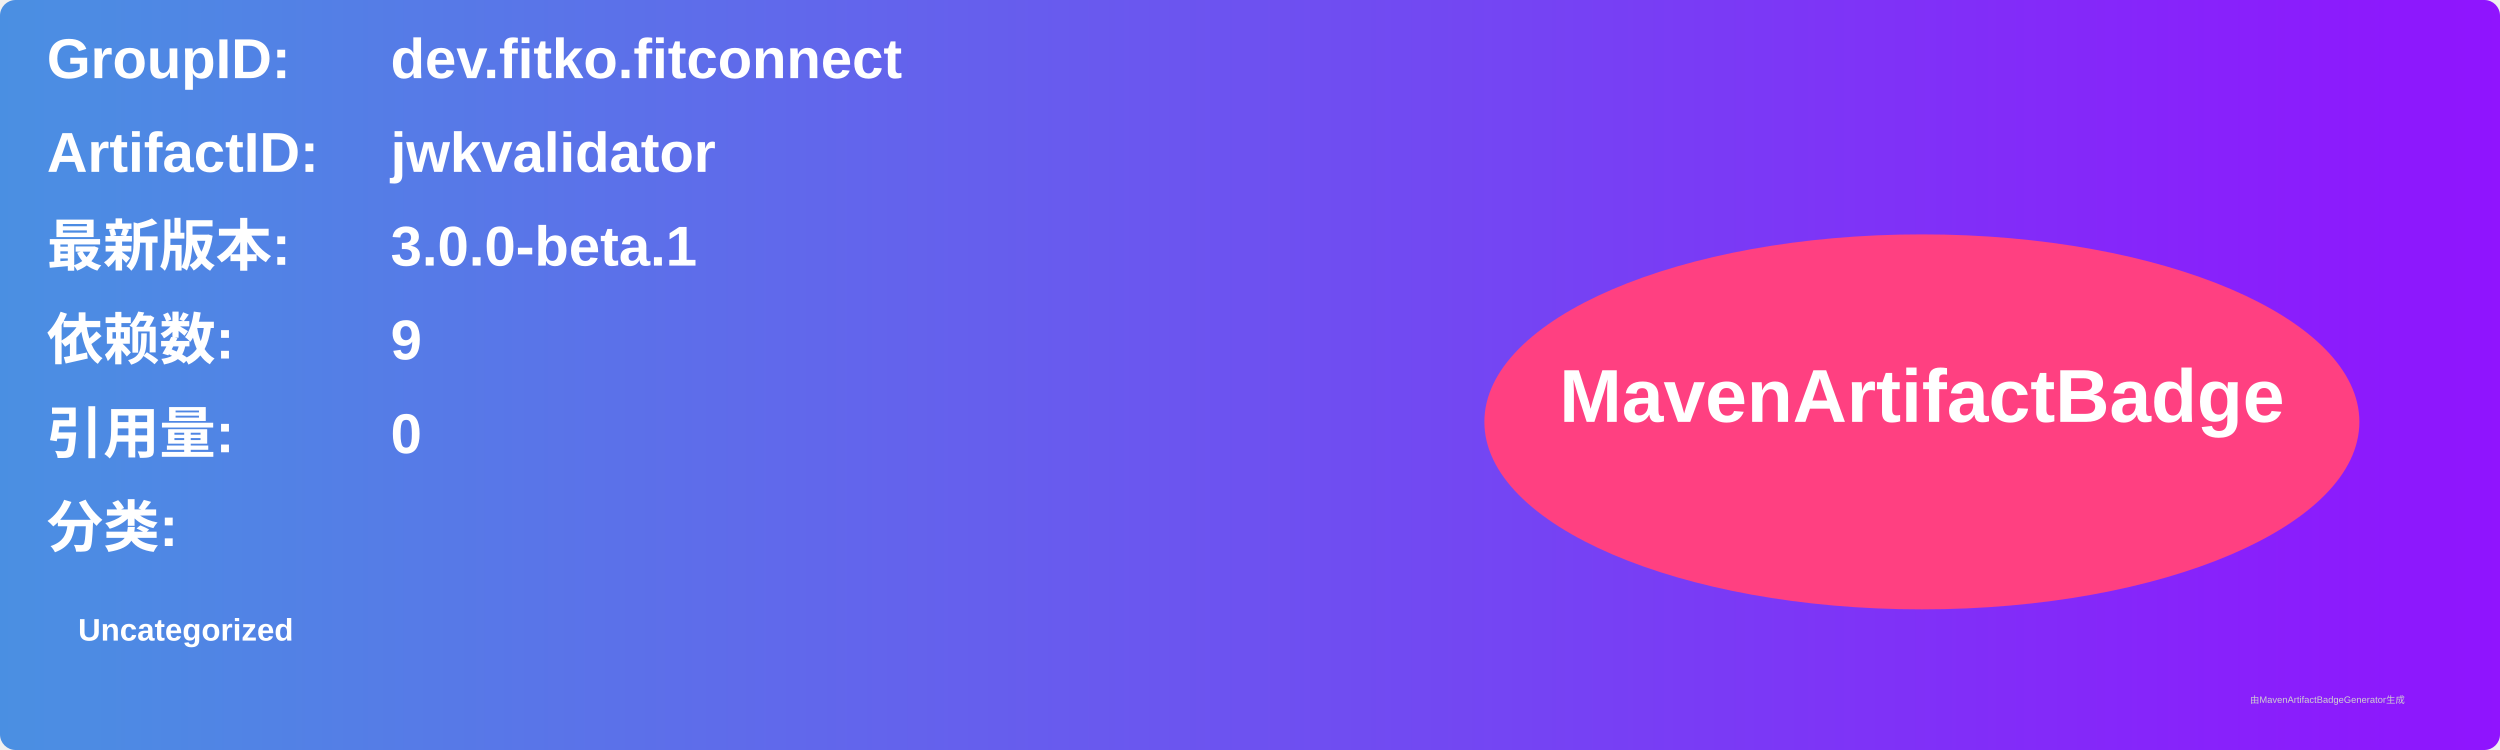
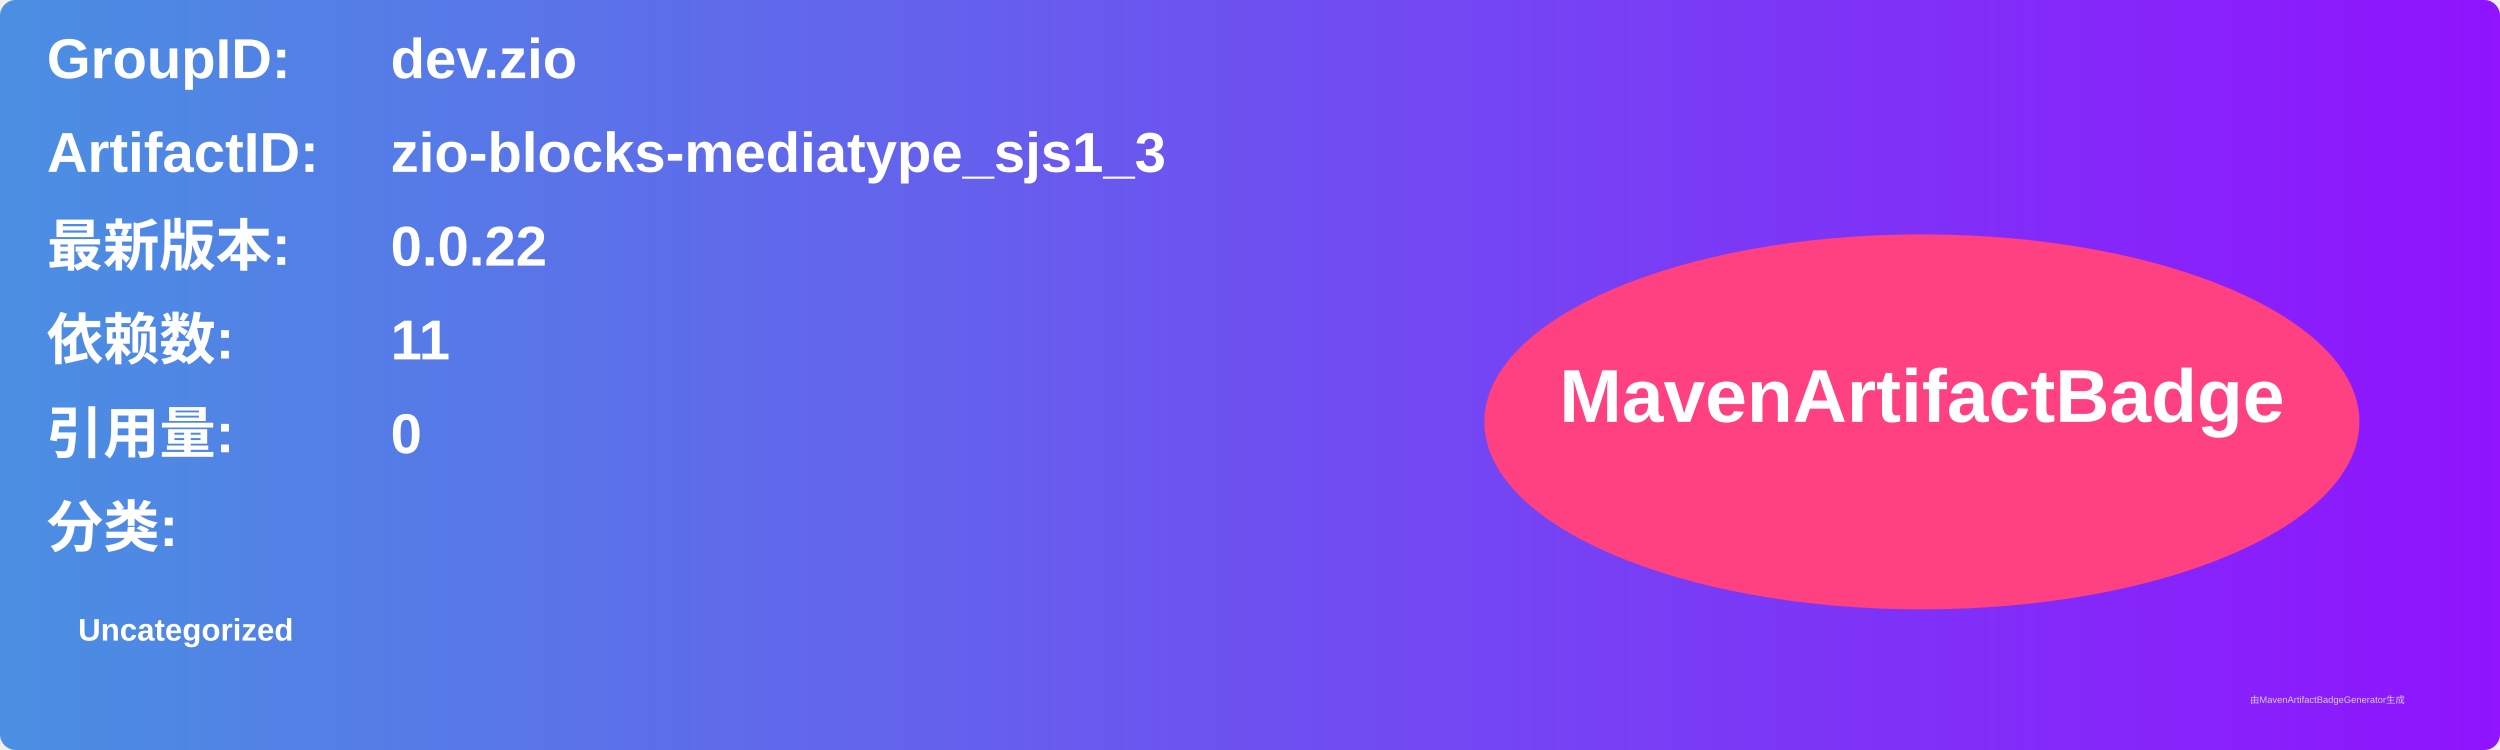
<svg xmlns="http://www.w3.org/2000/svg" width="800" height="240" viewBox="0 0 800 240">
  <linearGradient id="grad" x1="0%" y1="0%" x2="100%" y2="0%">
    <stop offset="0%" stop-color="#4a90e2" />
    <stop offset="100%" stop-color="#9013fe" />
  </linearGradient>
  <rect width="100%" height="100%" rx="5" ry="5" fill="url(#grad)" />
  <g transform="translate(15, 15)">
    <text x="0" y="10" font-family="Arial" font-size="18" fill="white" font-weight="bold" width="260">GroupID:</text>
-     <text x="110" y="10" font-family="Arial" font-size="18" fill="white" font-weight="bold" width="460">dev.fitko.fitconnect</text>
+     <text x="110" y="10" font-family="Arial" font-size="18" fill="white" font-weight="bold" width="460">dev.zio</text>
    <text x="0" y="40" font-family="Arial" font-size="18" fill="white" font-weight="bold" width="260">ArtifactID:</text>
-     <text x="110" y="40" font-family="Arial" font-size="18" fill="white" font-weight="bold" width="460">jwkvalidator</text>
+     <text x="110" y="40" font-family="Arial" font-size="18" fill="white" font-weight="bold" width="460">zio-blocks-mediatype_sjs1_3</text>
    <text x="0" y="70" font-family="Arial" font-size="18" fill="white" font-weight="bold">最新版本:</text>
    <text x="110" y="70" font-family="Arial" font-size="18" fill="white" font-weight="bold">
-       <tspan font-weight="bold">3.0.0-beta.1</tspan>
+       <tspan font-weight="bold">0.0.22</tspan>
    </text>
    <text x="0" y="100" font-family="Arial" font-size="18" fill="white" font-weight="bold">依赖数: </text>
    <text x="110" y="100" font-family="Arial" font-size="18" fill="white">
-       <tspan font-weight="bold">9</tspan>
+       <tspan font-weight="bold">11</tspan>
    </text>
    <text x="0" y="130" font-family="Arial" font-size="18" fill="white" font-weight="bold">引用量: </text>
    <text x="110" y="130" font-family="Arial" font-size="18" fill="white">
      <tspan font-weight="bold">0</tspan>
    </text>
    <text x="0" y="160" font-family="Arial" font-size="18" fill="white" font-weight="bold">分类:</text>
    <text x="10" y="190" font-family="Arial" font-size="10" fill="white">
      <tspan font-weight="bold">Uncategorized</tspan>
    </text>
    <ellipse cx="600" cy="120" rx="140" ry="60" fill="#ff4081" />
    <text x="600" y="120" text-anchor="middle" font-family="Arial" font-size="24" fill="white" font-weight="bold">MavenArtifactBadge</text>
  </g>
  <text x="720" y="225" font-family="Arial" font-size="3" fill="#d0d0d0">由MavenArtifactBadgeGenerator生成</text>
</svg>
